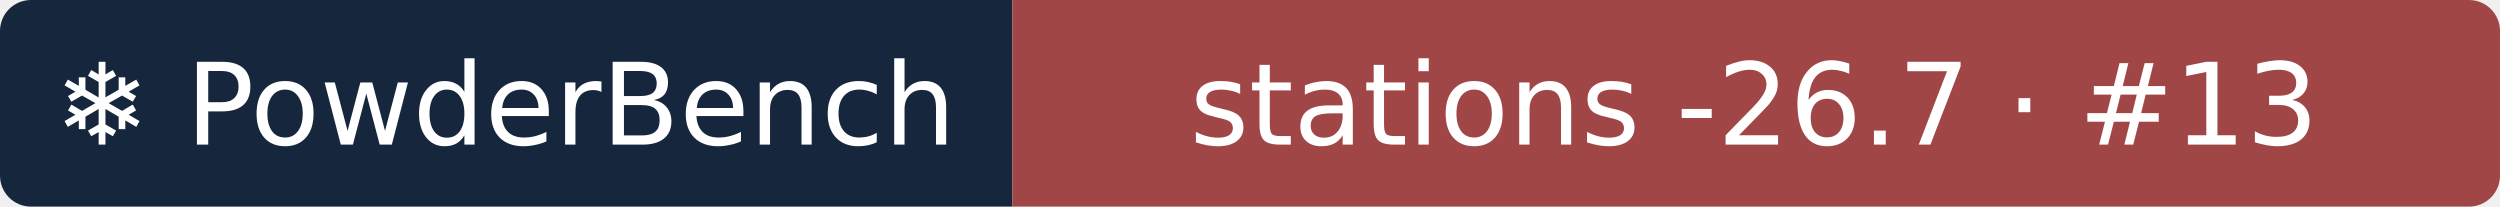
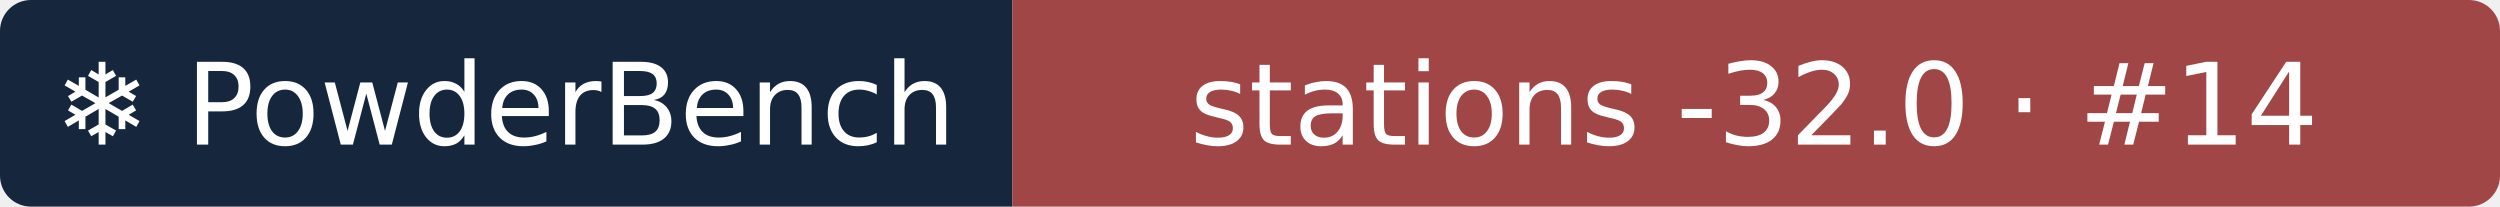
- <svg xmlns="http://www.w3.org/2000/svg" width="242" height="20" role="img" aria-label="❄ PowderBench: stations -26.7 · #13">
+ <svg xmlns="http://www.w3.org/2000/svg" width="242" height="20" role="img" aria-label="❄ PowderBench: stations -32.0 · #14">
  <clipPath id="r">
    <rect width="242" height="20" rx="3" />
  </clipPath>
  <g clip-path="url(#r)">
    <rect width="98" height="20" fill="#16263d" />
    <rect x="98" width="144" height="20" fill="#a14646" />
  </g>
  <g fill="#fff" text-anchor="middle" font-family="Verdana,DejaVu Sans,sans-serif" font-size="11">
    <text x="48.9" y="14">❄ PowderBench</text>
-     <text x="169.8" y="14">stations -26.7 · #13</text>
+     <text x="169.8" y="14">stations -32.0 · #14</text>
  </g>
</svg>
